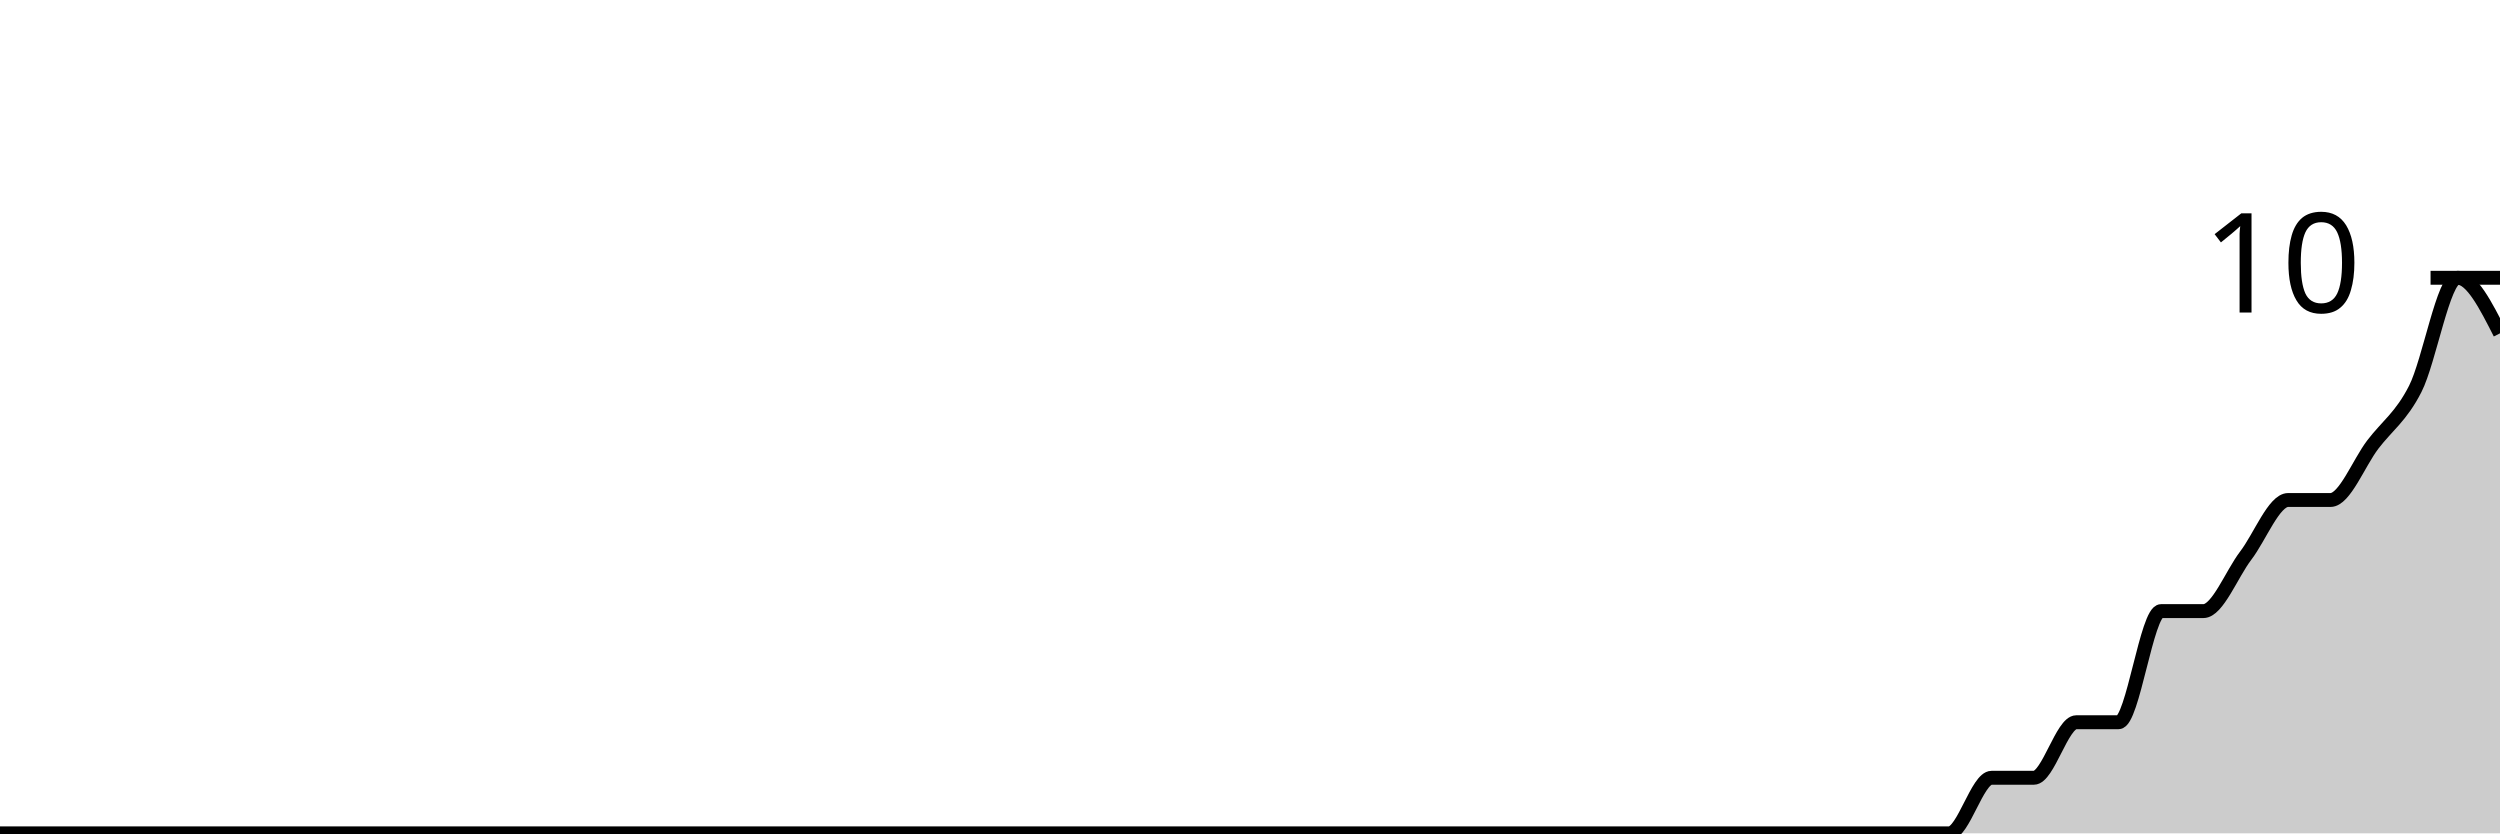
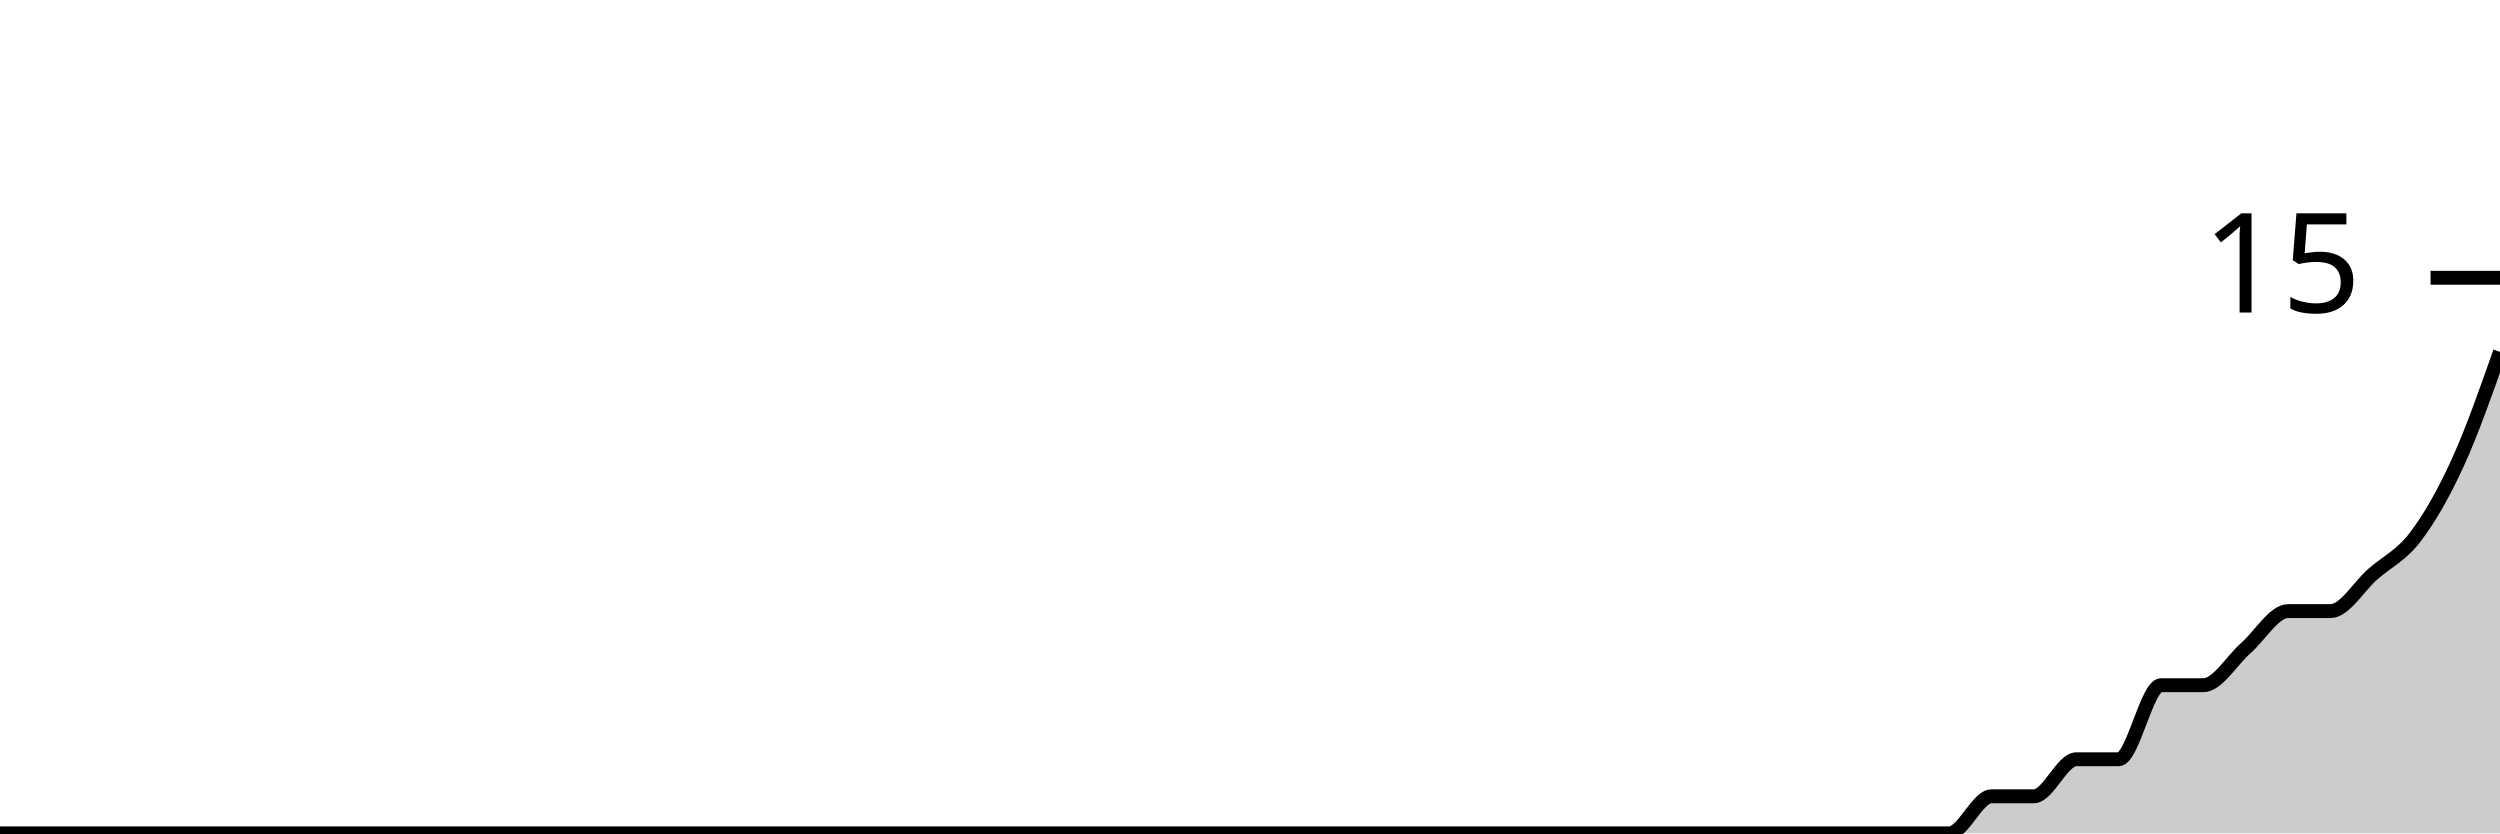
<svg xmlns="http://www.w3.org/2000/svg" viewBox="0 0 180 60">
  <g transform="translate(0,20)">
-     <path class="area" fill="rgba(0, 0, 0, 0.2)" d="M0,40C1.017,40,2.034,40,3.051,40C4.068,40,5.085,40,6.102,40C7.119,40,8.136,40,9.153,40C10.169,40,11.186,40,12.203,40C13.22,40,14.237,40,15.254,40C16.271,40,17.288,40,18.305,40C19.322,40,20.339,40,21.356,40C22.373,40,23.39,40,24.407,40C25.424,40,26.441,40,27.458,40C28.475,40,29.492,40,30.508,40C31.525,40,32.542,40,33.559,40C34.576,40,35.593,40,36.61,40C37.627,40,38.644,40,39.661,40C40.678,40,41.695,40,42.712,40C43.729,40,44.746,40,45.763,40C46.78,40,47.797,40,48.814,40C49.831,40,50.847,40,51.864,40C52.881,40,53.898,40,54.915,40C55.932,40,56.949,40,57.966,40C58.983,40,60,40,61.017,40C62.034,40,63.051,40,64.068,40C65.085,40,66.102,40,67.119,40C68.136,40,69.153,40,70.169,40C71.186,40,72.203,40,73.22,40C74.237,40,75.254,40,76.271,40C77.288,40,78.305,40,79.322,40C80.339,40,81.356,40,82.373,40C83.39,40,84.407,40,85.424,40C86.441,40,87.458,40,88.475,40C89.492,40,90.508,40,91.525,40C92.542,40,93.559,40,94.576,40C95.593,40,96.61,40,97.627,40C98.644,40,99.661,40,100.678,40C101.695,40,102.712,40,103.729,40C104.746,40,105.763,40,106.78,40C107.797,40,108.814,40,109.831,40C110.847,40,111.864,40,112.881,40C113.898,40,114.915,40,115.932,40C116.949,40,117.966,40,118.983,40C120,40,121.017,40,122.034,40C123.051,40,124.068,40,125.085,40C126.102,40,127.119,40,128.136,40C129.153,40,130.169,40,131.186,40C132.203,40,133.22,40,134.237,40C135.254,40,136.271,40,137.288,40C138.305,40,139.322,40,140.339,40C141.356,40,142.373,36,143.39,36C144.407,36,145.424,36,146.441,36C147.458,36,148.475,32,149.492,32C150.508,32,151.525,32,152.542,32C153.559,32,154.576,24,155.593,24C156.61,24,157.627,24,158.644,24C159.661,24,160.678,21.333,161.695,20C162.712,18.667,163.729,16,164.746,16C165.763,16,166.78,16,167.797,16C168.814,16,169.831,13.333,170.847,12C171.864,10.667,172.881,10,173.898,8C174.915,6,175.932,0,176.949,0C177.966,0,178.983,2,180,4L180,40C178.983,40,177.966,40,176.949,40C175.932,40,174.915,40,173.898,40C172.881,40,171.864,40,170.847,40C169.831,40,168.814,40,167.797,40C166.78,40,165.763,40,164.746,40C163.729,40,162.712,40,161.695,40C160.678,40,159.661,40,158.644,40C157.627,40,156.61,40,155.593,40C154.576,40,153.559,40,152.542,40C151.525,40,150.508,40,149.492,40C148.475,40,147.458,40,146.441,40C145.424,40,144.407,40,143.39,40C142.373,40,141.356,40,140.339,40C139.322,40,138.305,40,137.288,40C136.271,40,135.254,40,134.237,40C133.22,40,132.203,40,131.186,40C130.169,40,129.153,40,128.136,40C127.119,40,126.102,40,125.085,40C124.068,40,123.051,40,122.034,40C121.017,40,120,40,118.983,40C117.966,40,116.949,40,115.932,40C114.915,40,113.898,40,112.881,40C111.864,40,110.847,40,109.831,40C108.814,40,107.797,40,106.78,40C105.763,40,104.746,40,103.729,40C102.712,40,101.695,40,100.678,40C99.661,40,98.644,40,97.627,40C96.61,40,95.593,40,94.576,40C93.559,40,92.542,40,91.525,40C90.508,40,89.492,40,88.475,40C87.458,40,86.441,40,85.424,40C84.407,40,83.39,40,82.373,40C81.356,40,80.339,40,79.322,40C78.305,40,77.288,40,76.271,40C75.254,40,74.237,40,73.22,40C72.203,40,71.186,40,70.169,40C69.153,40,68.136,40,67.119,40C66.102,40,65.085,40,64.068,40C63.051,40,62.034,40,61.017,40C60,40,58.983,40,57.966,40C56.949,40,55.932,40,54.915,40C53.898,40,52.881,40,51.864,40C50.847,40,49.831,40,48.814,40C47.797,40,46.78,40,45.763,40C44.746,40,43.729,40,42.712,40C41.695,40,40.678,40,39.661,40C38.644,40,37.627,40,36.61,40C35.593,40,34.576,40,33.559,40C32.542,40,31.525,40,30.508,40C29.492,40,28.475,40,27.458,40C26.441,40,25.424,40,24.407,40C23.39,40,22.373,40,21.356,40C20.339,40,19.322,40,18.305,40C17.288,40,16.271,40,15.254,40C14.237,40,13.22,40,12.203,40C11.186,40,10.169,40,9.153,40C8.136,40,7.119,40,6.102,40C5.085,40,4.068,40,3.051,40C2.034,40,1.017,40,0,40Z" />
-     <path class="line" stroke="black" fill="none" d="M0,40C1.017,40,2.034,40,3.051,40C4.068,40,5.085,40,6.102,40C7.119,40,8.136,40,9.153,40C10.169,40,11.186,40,12.203,40C13.22,40,14.237,40,15.254,40C16.271,40,17.288,40,18.305,40C19.322,40,20.339,40,21.356,40C22.373,40,23.39,40,24.407,40C25.424,40,26.441,40,27.458,40C28.475,40,29.492,40,30.508,40C31.525,40,32.542,40,33.559,40C34.576,40,35.593,40,36.61,40C37.627,40,38.644,40,39.661,40C40.678,40,41.695,40,42.712,40C43.729,40,44.746,40,45.763,40C46.78,40,47.797,40,48.814,40C49.831,40,50.847,40,51.864,40C52.881,40,53.898,40,54.915,40C55.932,40,56.949,40,57.966,40C58.983,40,60,40,61.017,40C62.034,40,63.051,40,64.068,40C65.085,40,66.102,40,67.119,40C68.136,40,69.153,40,70.169,40C71.186,40,72.203,40,73.22,40C74.237,40,75.254,40,76.271,40C77.288,40,78.305,40,79.322,40C80.339,40,81.356,40,82.373,40C83.39,40,84.407,40,85.424,40C86.441,40,87.458,40,88.475,40C89.492,40,90.508,40,91.525,40C92.542,40,93.559,40,94.576,40C95.593,40,96.61,40,97.627,40C98.644,40,99.661,40,100.678,40C101.695,40,102.712,40,103.729,40C104.746,40,105.763,40,106.78,40C107.797,40,108.814,40,109.831,40C110.847,40,111.864,40,112.881,40C113.898,40,114.915,40,115.932,40C116.949,40,117.966,40,118.983,40C120,40,121.017,40,122.034,40C123.051,40,124.068,40,125.085,40C126.102,40,127.119,40,128.136,40C129.153,40,130.169,40,131.186,40C132.203,40,133.22,40,134.237,40C135.254,40,136.271,40,137.288,40C138.305,40,139.322,40,140.339,40C141.356,40,142.373,36,143.39,36C144.407,36,145.424,36,146.441,36C147.458,36,148.475,32,149.492,32C150.508,32,151.525,32,152.542,32C153.559,32,154.576,24,155.593,24C156.61,24,157.627,24,158.644,24C159.661,24,160.678,21.333,161.695,20C162.712,18.667,163.729,16,164.746,16C165.763,16,166.78,16,167.797,16C168.814,16,169.831,13.333,170.847,12C171.864,10.667,172.881,10,173.898,8C174.915,6,175.932,0,176.949,0C177.966,0,178.983,2,180,4" />
+     <path class="area" fill="rgba(0, 0, 0, 0.2)" d="M0,40C1.017,40,2.034,40,3.051,40C4.068,40,5.085,40,6.102,40C7.119,40,8.136,40,9.153,40C10.169,40,11.186,40,12.203,40C13.22,40,14.237,40,15.254,40C16.271,40,17.288,40,18.305,40C19.322,40,20.339,40,21.356,40C22.373,40,23.39,40,24.407,40C25.424,40,26.441,40,27.458,40C28.475,40,29.492,40,30.508,40C31.525,40,32.542,40,33.559,40C34.576,40,35.593,40,36.61,40C37.627,40,38.644,40,39.661,40C40.678,40,41.695,40,42.712,40C43.729,40,44.746,40,45.763,40C46.78,40,47.797,40,48.814,40C49.831,40,50.847,40,51.864,40C52.881,40,53.898,40,54.915,40C55.932,40,56.949,40,57.966,40C58.983,40,60,40,61.017,40C62.034,40,63.051,40,64.068,40C65.085,40,66.102,40,67.119,40C68.136,40,69.153,40,70.169,40C71.186,40,72.203,40,73.22,40C74.237,40,75.254,40,76.271,40C77.288,40,78.305,40,79.322,40C80.339,40,81.356,40,82.373,40C83.39,40,84.407,40,85.424,40C86.441,40,87.458,40,88.475,40C89.492,40,90.508,40,91.525,40C92.542,40,93.559,40,94.576,40C95.593,40,96.61,40,97.627,40C98.644,40,99.661,40,100.678,40C101.695,40,102.712,40,103.729,40C104.746,40,105.763,40,106.78,40C107.797,40,108.814,40,109.831,40C110.847,40,111.864,40,112.881,40C113.898,40,114.915,40,115.932,40C116.949,40,117.966,40,118.983,40C120,40,121.017,40,122.034,40C123.051,40,124.068,40,125.085,40C126.102,40,127.119,40,128.136,40C129.153,40,130.169,40,131.186,40C132.203,40,133.22,40,134.237,40C135.254,40,136.271,40,137.288,40C138.305,40,139.322,40,140.339,40C141.356,40,142.373,37.333,143.39,37.333C144.407,37.333,145.424,37.333,146.441,37.333C147.458,37.333,148.475,34.667,149.492,34.667C150.508,34.667,151.525,34.667,152.542,34.667C153.559,34.667,154.576,29.333,155.593,29.333C156.61,29.333,157.627,29.333,158.644,29.333C159.661,29.333,160.678,27.556,161.695,26.667C162.712,25.778,163.729,24,164.746,24C165.763,24,166.78,24,167.797,24C168.814,24,169.831,22.222,170.847,21.333C171.864,20.444,172.881,20,173.898,18.667C174.915,17.333,175.932,15.556,176.949,13.333C177.966,11.111,178.983,8.222,180,5.333L180,40C178.983,40,177.966,40,176.949,40C175.932,40,174.915,40,173.898,40C172.881,40,171.864,40,170.847,40C169.831,40,168.814,40,167.797,40C166.78,40,165.763,40,164.746,40C163.729,40,162.712,40,161.695,40C160.678,40,159.661,40,158.644,40C157.627,40,156.61,40,155.593,40C154.576,40,153.559,40,152.542,40C151.525,40,150.508,40,149.492,40C148.475,40,147.458,40,146.441,40C145.424,40,144.407,40,143.39,40C142.373,40,141.356,40,140.339,40C139.322,40,138.305,40,137.288,40C136.271,40,135.254,40,134.237,40C133.22,40,132.203,40,131.186,40C130.169,40,129.153,40,128.136,40C127.119,40,126.102,40,125.085,40C124.068,40,123.051,40,122.034,40C121.017,40,120,40,118.983,40C117.966,40,116.949,40,115.932,40C114.915,40,113.898,40,112.881,40C111.864,40,110.847,40,109.831,40C108.814,40,107.797,40,106.78,40C105.763,40,104.746,40,103.729,40C102.712,40,101.695,40,100.678,40C99.661,40,98.644,40,97.627,40C96.61,40,95.593,40,94.576,40C93.559,40,92.542,40,91.525,40C90.508,40,89.492,40,88.475,40C87.458,40,86.441,40,85.424,40C84.407,40,83.39,40,82.373,40C81.356,40,80.339,40,79.322,40C78.305,40,77.288,40,76.271,40C75.254,40,74.237,40,73.22,40C72.203,40,71.186,40,70.169,40C69.153,40,68.136,40,67.119,40C66.102,40,65.085,40,64.068,40C63.051,40,62.034,40,61.017,40C60,40,58.983,40,57.966,40C56.949,40,55.932,40,54.915,40C53.898,40,52.881,40,51.864,40C50.847,40,49.831,40,48.814,40C47.797,40,46.78,40,45.763,40C44.746,40,43.729,40,42.712,40C41.695,40,40.678,40,39.661,40C38.644,40,37.627,40,36.61,40C35.593,40,34.576,40,33.559,40C32.542,40,31.525,40,30.508,40C29.492,40,28.475,40,27.458,40C26.441,40,25.424,40,24.407,40C23.39,40,22.373,40,21.356,40C20.339,40,19.322,40,18.305,40C17.288,40,16.271,40,15.254,40C14.237,40,13.22,40,12.203,40C11.186,40,10.169,40,9.153,40C8.136,40,7.119,40,6.102,40C5.085,40,4.068,40,3.051,40C2.034,40,1.017,40,0,40Z" />
+     <path class="line" stroke="black" fill="none" d="M0,40C1.017,40,2.034,40,3.051,40C4.068,40,5.085,40,6.102,40C7.119,40,8.136,40,9.153,40C10.169,40,11.186,40,12.203,40C13.22,40,14.237,40,15.254,40C16.271,40,17.288,40,18.305,40C19.322,40,20.339,40,21.356,40C22.373,40,23.39,40,24.407,40C25.424,40,26.441,40,27.458,40C28.475,40,29.492,40,30.508,40C31.525,40,32.542,40,33.559,40C34.576,40,35.593,40,36.61,40C37.627,40,38.644,40,39.661,40C40.678,40,41.695,40,42.712,40C43.729,40,44.746,40,45.763,40C46.78,40,47.797,40,48.814,40C49.831,40,50.847,40,51.864,40C52.881,40,53.898,40,54.915,40C55.932,40,56.949,40,57.966,40C58.983,40,60,40,61.017,40C62.034,40,63.051,40,64.068,40C65.085,40,66.102,40,67.119,40C68.136,40,69.153,40,70.169,40C71.186,40,72.203,40,73.22,40C74.237,40,75.254,40,76.271,40C77.288,40,78.305,40,79.322,40C80.339,40,81.356,40,82.373,40C83.39,40,84.407,40,85.424,40C86.441,40,87.458,40,88.475,40C89.492,40,90.508,40,91.525,40C92.542,40,93.559,40,94.576,40C95.593,40,96.61,40,97.627,40C98.644,40,99.661,40,100.678,40C101.695,40,102.712,40,103.729,40C104.746,40,105.763,40,106.78,40C107.797,40,108.814,40,109.831,40C110.847,40,111.864,40,112.881,40C113.898,40,114.915,40,115.932,40C116.949,40,117.966,40,118.983,40C120,40,121.017,40,122.034,40C123.051,40,124.068,40,125.085,40C126.102,40,127.119,40,128.136,40C129.153,40,130.169,40,131.186,40C132.203,40,133.22,40,134.237,40C135.254,40,136.271,40,137.288,40C138.305,40,139.322,40,140.339,40C141.356,40,142.373,37.333,143.39,37.333C144.407,37.333,145.424,37.333,146.441,37.333C147.458,37.333,148.475,34.667,149.492,34.667C150.508,34.667,151.525,34.667,152.542,34.667C153.559,34.667,154.576,29.333,155.593,29.333C156.61,29.333,157.627,29.333,158.644,29.333C159.661,29.333,160.678,27.556,161.695,26.667C162.712,25.778,163.729,24,164.746,24C165.763,24,166.78,24,167.797,24C168.814,24,169.831,22.222,170.847,21.333C171.864,20.444,172.881,20,173.898,18.667C174.915,17.333,175.932,15.556,176.949,13.333C177.966,11.111,178.983,8.222,180,5.333" />
    <path class="axis-ceiling" stroke-width="1" stroke="black" fill="none" d="M175,0L180,0" />
-     <text class="axis-ceiling-label" font-family="sans-serif" text-anchor="end" font-size="10px" x="170" y="2.5">10</text>
+     <text class="axis-ceiling-label" font-family="sans-serif" text-anchor="end" font-size="10px" x="170" y="2.5">15</text>
  </g>
</svg>
